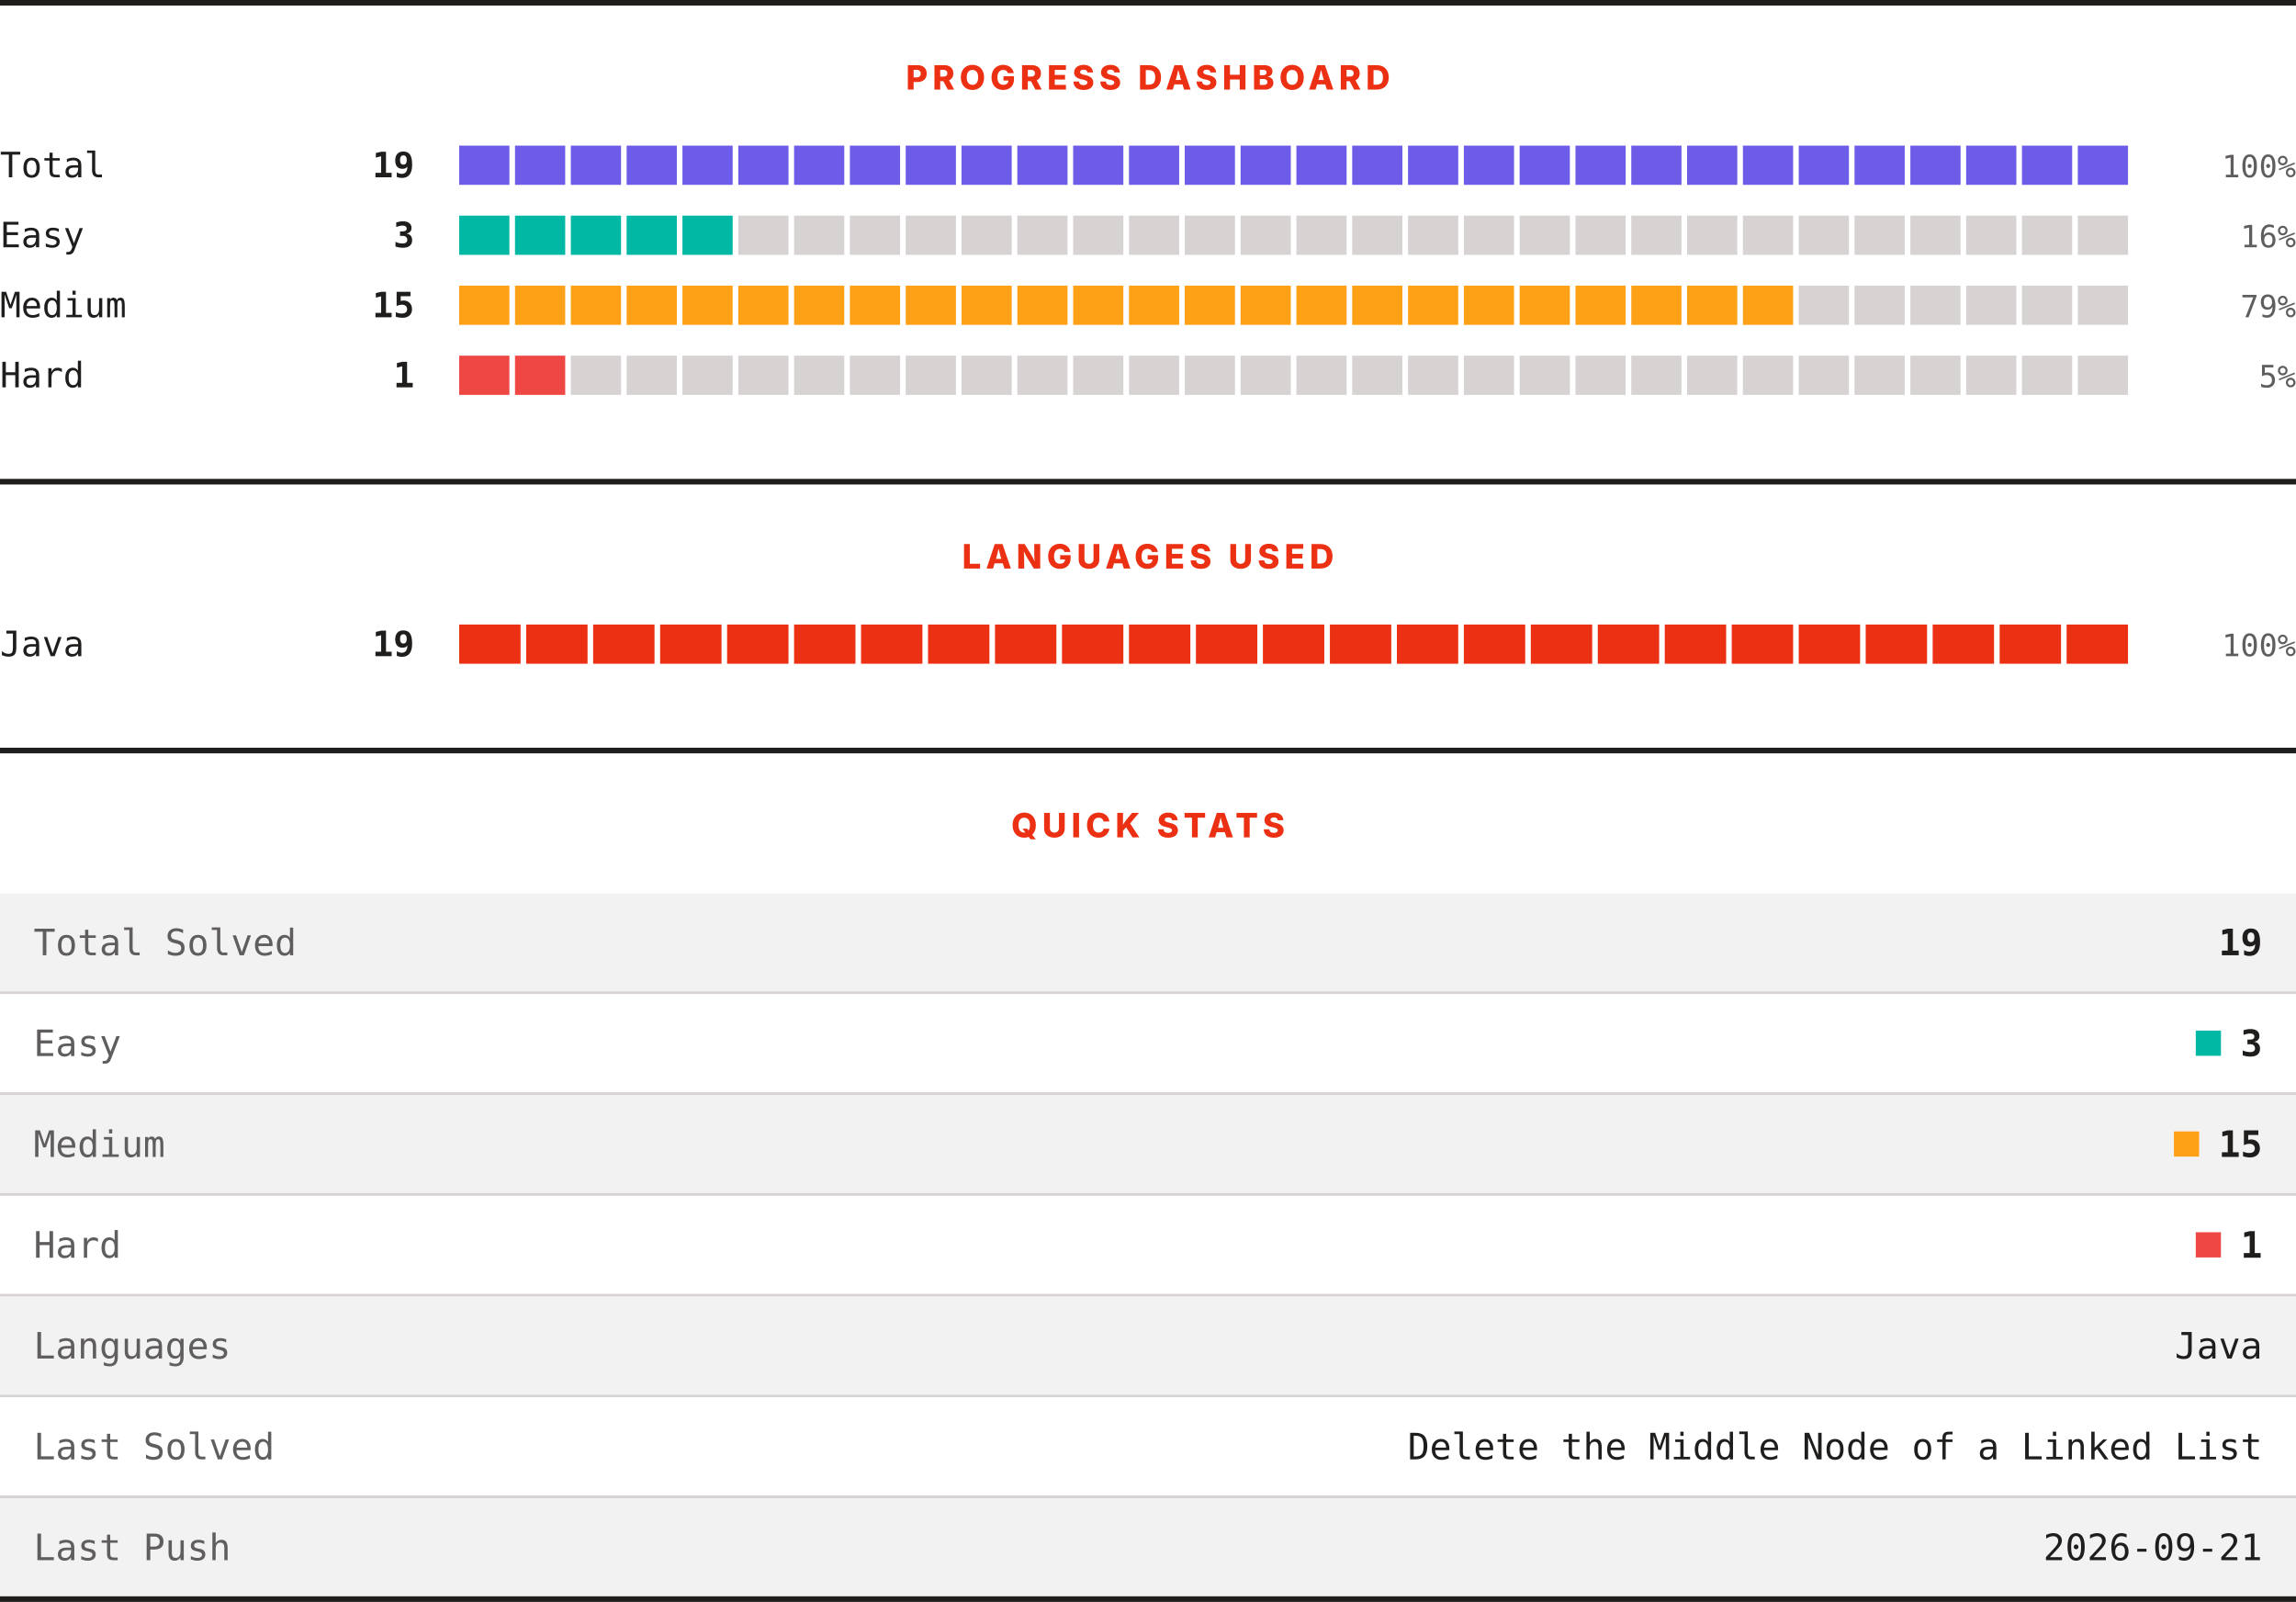
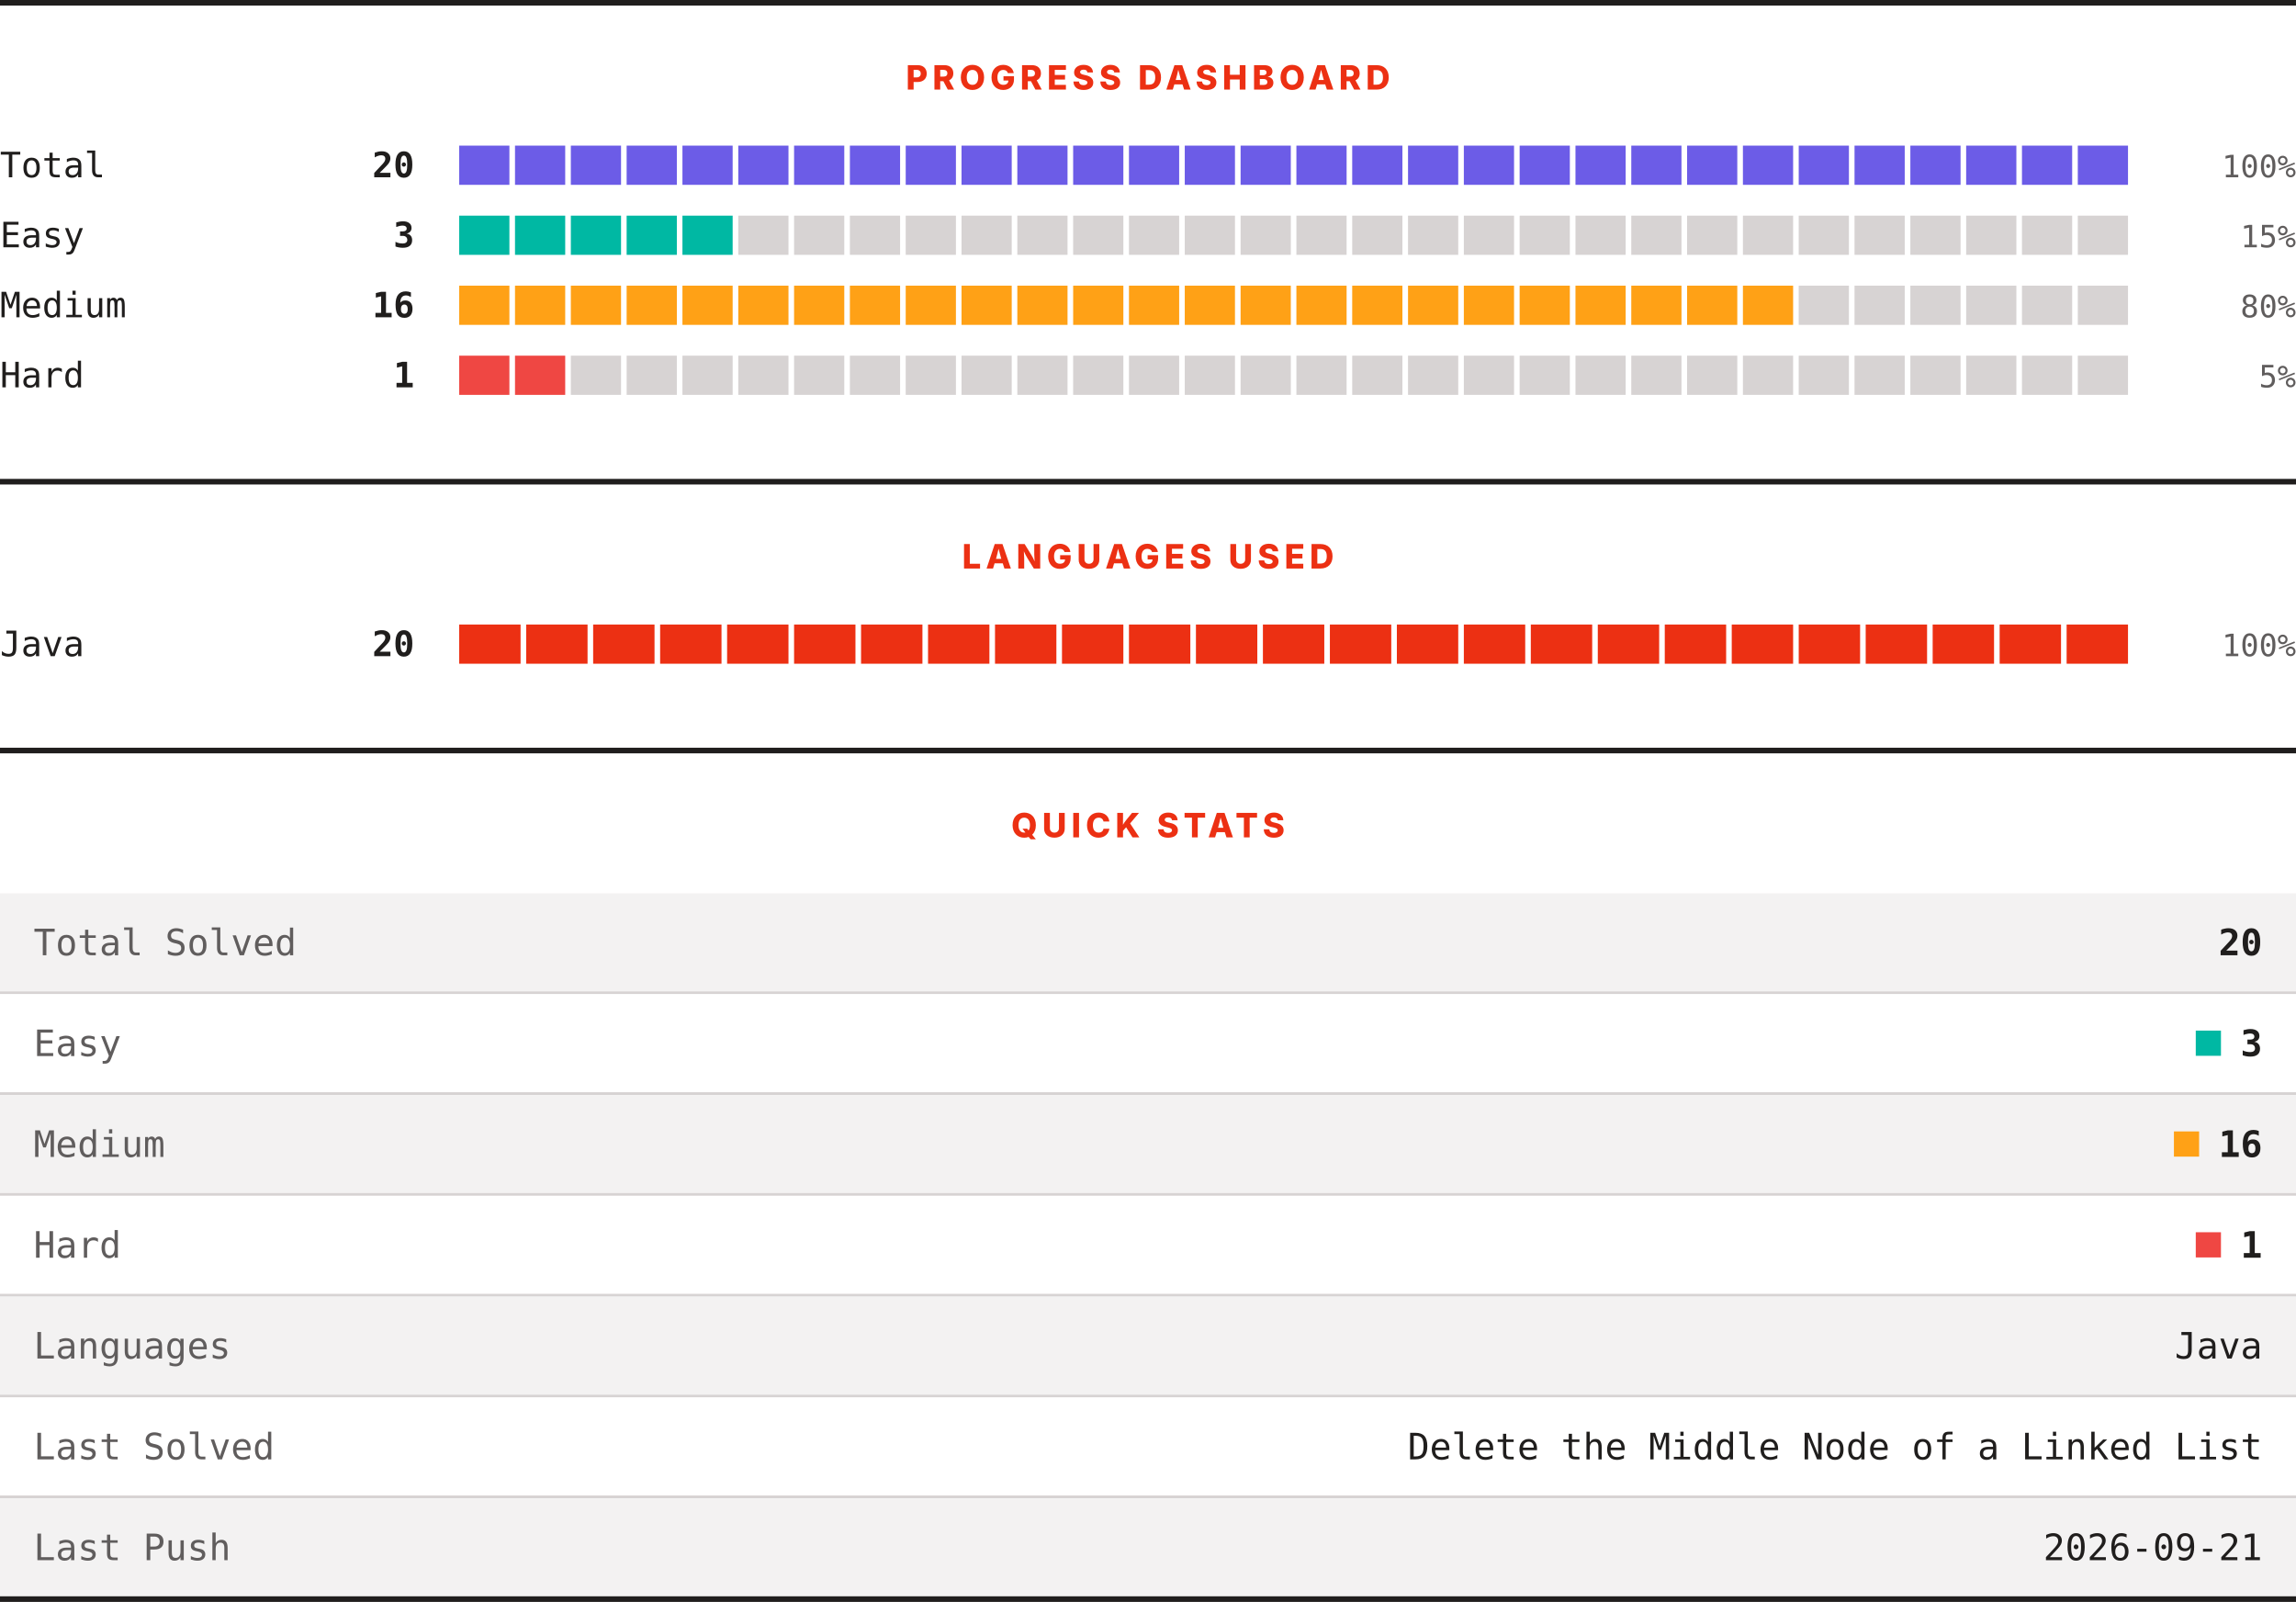
<svg xmlns="http://www.w3.org/2000/svg" width="820" height="572" viewBox="0 0 820 572" role="img" aria-label="LeetCode progress, languages and quick stats">
  <rect width="820" height="572" fill="#ffffff" />
  <rect x="0" y="0" width="820" height="2" fill="#201e1d" />
  <text x="410" y="32" text-anchor="middle" font-family="Archivo, system-ui, -apple-system, Segoe UI, sans-serif" font-size="12" font-weight="800" letter-spacing="1.68" fill="#ec3013">PROGRESS DASHBOARD</text>
  <text x="0" y="63.3" font-family="ui-monospace, SFMono-Regular, Menlo, Consolas, monospace" font-size="12.5" fill="#201e1d">Total</text>
-   <text x="148" y="63.3" text-anchor="end" font-family="ui-monospace, SFMono-Regular, Menlo, Consolas, monospace" font-size="12.5" font-weight="700" fill="#201e1d">19</text>
+   <text x="148" y="63.3" text-anchor="end" font-family="ui-monospace, SFMono-Regular, Menlo, Consolas, monospace" font-size="12.5" font-weight="700" fill="#201e1d">20</text>
  <rect x="164.00" y="52" width="17.93" height="14" fill="#6c5ce7" />
  <rect x="183.93" y="52" width="17.93" height="14" fill="#6c5ce7" />
  <rect x="203.87" y="52" width="17.93" height="14" fill="#6c5ce7" />
  <rect x="223.80" y="52" width="17.93" height="14" fill="#6c5ce7" />
  <rect x="243.73" y="52" width="17.93" height="14" fill="#6c5ce7" />
  <rect x="263.67" y="52" width="17.93" height="14" fill="#6c5ce7" />
  <rect x="283.60" y="52" width="17.93" height="14" fill="#6c5ce7" />
  <rect x="303.53" y="52" width="17.93" height="14" fill="#6c5ce7" />
  <rect x="323.47" y="52" width="17.93" height="14" fill="#6c5ce7" />
  <rect x="343.40" y="52" width="17.93" height="14" fill="#6c5ce7" />
  <rect x="363.33" y="52" width="17.93" height="14" fill="#6c5ce7" />
  <rect x="383.27" y="52" width="17.93" height="14" fill="#6c5ce7" />
  <rect x="403.20" y="52" width="17.93" height="14" fill="#6c5ce7" />
  <rect x="423.13" y="52" width="17.93" height="14" fill="#6c5ce7" />
  <rect x="443.07" y="52" width="17.93" height="14" fill="#6c5ce7" />
  <rect x="463.00" y="52" width="17.93" height="14" fill="#6c5ce7" />
  <rect x="482.93" y="52" width="17.93" height="14" fill="#6c5ce7" />
  <rect x="502.87" y="52" width="17.93" height="14" fill="#6c5ce7" />
  <rect x="522.80" y="52" width="17.93" height="14" fill="#6c5ce7" />
  <rect x="542.73" y="52" width="17.93" height="14" fill="#6c5ce7" />
  <rect x="562.67" y="52" width="17.93" height="14" fill="#6c5ce7" />
  <rect x="582.60" y="52" width="17.93" height="14" fill="#6c5ce7" />
  <rect x="602.53" y="52" width="17.93" height="14" fill="#6c5ce7" />
  <rect x="622.47" y="52" width="17.93" height="14" fill="#6c5ce7" />
  <rect x="642.40" y="52" width="17.93" height="14" fill="#6c5ce7" />
  <rect x="662.33" y="52" width="17.93" height="14" fill="#6c5ce7" />
  <rect x="682.27" y="52" width="17.93" height="14" fill="#6c5ce7" />
  <rect x="702.20" y="52" width="17.93" height="14" fill="#6c5ce7" />
  <rect x="722.13" y="52" width="17.93" height="14" fill="#6c5ce7" />
  <rect x="742.07" y="52" width="17.93" height="14" fill="#6c5ce7" />
  <text x="820" y="63.3" text-anchor="end" font-family="ui-monospace, SFMono-Regular, Menlo, Consolas, monospace" font-size="11" fill="#605d5d">100%</text>
  <text x="0" y="88.3" font-family="ui-monospace, SFMono-Regular, Menlo, Consolas, monospace" font-size="12.5" fill="#201e1d">Easy</text>
  <text x="148" y="88.3" text-anchor="end" font-family="ui-monospace, SFMono-Regular, Menlo, Consolas, monospace" font-size="12.5" font-weight="700" fill="#201e1d">3</text>
  <rect x="164.00" y="77" width="17.93" height="14" fill="#00b8a3" />
  <rect x="183.93" y="77" width="17.93" height="14" fill="#00b8a3" />
  <rect x="203.87" y="77" width="17.93" height="14" fill="#00b8a3" />
  <rect x="223.80" y="77" width="17.93" height="14" fill="#00b8a3" />
  <rect x="243.73" y="77" width="17.93" height="14" fill="#00b8a3" />
  <rect x="263.67" y="77" width="17.93" height="14" fill="#d7d3d3" />
  <rect x="283.60" y="77" width="17.93" height="14" fill="#d7d3d3" />
  <rect x="303.53" y="77" width="17.93" height="14" fill="#d7d3d3" />
  <rect x="323.47" y="77" width="17.93" height="14" fill="#d7d3d3" />
  <rect x="343.40" y="77" width="17.93" height="14" fill="#d7d3d3" />
  <rect x="363.33" y="77" width="17.93" height="14" fill="#d7d3d3" />
  <rect x="383.27" y="77" width="17.93" height="14" fill="#d7d3d3" />
  <rect x="403.20" y="77" width="17.93" height="14" fill="#d7d3d3" />
  <rect x="423.13" y="77" width="17.93" height="14" fill="#d7d3d3" />
  <rect x="443.07" y="77" width="17.93" height="14" fill="#d7d3d3" />
  <rect x="463.00" y="77" width="17.93" height="14" fill="#d7d3d3" />
  <rect x="482.93" y="77" width="17.93" height="14" fill="#d7d3d3" />
  <rect x="502.87" y="77" width="17.93" height="14" fill="#d7d3d3" />
  <rect x="522.80" y="77" width="17.93" height="14" fill="#d7d3d3" />
  <rect x="542.73" y="77" width="17.93" height="14" fill="#d7d3d3" />
  <rect x="562.67" y="77" width="17.93" height="14" fill="#d7d3d3" />
  <rect x="582.60" y="77" width="17.93" height="14" fill="#d7d3d3" />
  <rect x="602.53" y="77" width="17.93" height="14" fill="#d7d3d3" />
  <rect x="622.47" y="77" width="17.93" height="14" fill="#d7d3d3" />
  <rect x="642.40" y="77" width="17.93" height="14" fill="#d7d3d3" />
  <rect x="662.33" y="77" width="17.93" height="14" fill="#d7d3d3" />
  <rect x="682.27" y="77" width="17.93" height="14" fill="#d7d3d3" />
  <rect x="702.20" y="77" width="17.93" height="14" fill="#d7d3d3" />
  <rect x="722.13" y="77" width="17.93" height="14" fill="#d7d3d3" />
  <rect x="742.07" y="77" width="17.93" height="14" fill="#d7d3d3" />
-   <text x="820" y="88.3" text-anchor="end" font-family="ui-monospace, SFMono-Regular, Menlo, Consolas, monospace" font-size="11" fill="#605d5d">16%</text>
+   <text x="820" y="88.3" text-anchor="end" font-family="ui-monospace, SFMono-Regular, Menlo, Consolas, monospace" font-size="11" fill="#605d5d">15%</text>
  <text x="0" y="113.3" font-family="ui-monospace, SFMono-Regular, Menlo, Consolas, monospace" font-size="12.5" fill="#201e1d">Medium</text>
-   <text x="148" y="113.3" text-anchor="end" font-family="ui-monospace, SFMono-Regular, Menlo, Consolas, monospace" font-size="12.5" font-weight="700" fill="#201e1d">15</text>
+   <text x="148" y="113.3" text-anchor="end" font-family="ui-monospace, SFMono-Regular, Menlo, Consolas, monospace" font-size="12.5" font-weight="700" fill="#201e1d">16</text>
  <rect x="164.00" y="102" width="17.93" height="14" fill="#ffa116" />
  <rect x="183.93" y="102" width="17.93" height="14" fill="#ffa116" />
  <rect x="203.87" y="102" width="17.93" height="14" fill="#ffa116" />
  <rect x="223.80" y="102" width="17.93" height="14" fill="#ffa116" />
  <rect x="243.73" y="102" width="17.93" height="14" fill="#ffa116" />
  <rect x="263.67" y="102" width="17.93" height="14" fill="#ffa116" />
  <rect x="283.60" y="102" width="17.93" height="14" fill="#ffa116" />
  <rect x="303.53" y="102" width="17.93" height="14" fill="#ffa116" />
  <rect x="323.47" y="102" width="17.93" height="14" fill="#ffa116" />
  <rect x="343.40" y="102" width="17.93" height="14" fill="#ffa116" />
  <rect x="363.33" y="102" width="17.93" height="14" fill="#ffa116" />
  <rect x="383.27" y="102" width="17.93" height="14" fill="#ffa116" />
  <rect x="403.20" y="102" width="17.93" height="14" fill="#ffa116" />
  <rect x="423.13" y="102" width="17.93" height="14" fill="#ffa116" />
  <rect x="443.07" y="102" width="17.93" height="14" fill="#ffa116" />
  <rect x="463.00" y="102" width="17.93" height="14" fill="#ffa116" />
  <rect x="482.93" y="102" width="17.93" height="14" fill="#ffa116" />
  <rect x="502.87" y="102" width="17.93" height="14" fill="#ffa116" />
  <rect x="522.80" y="102" width="17.93" height="14" fill="#ffa116" />
  <rect x="542.73" y="102" width="17.93" height="14" fill="#ffa116" />
  <rect x="562.67" y="102" width="17.93" height="14" fill="#ffa116" />
  <rect x="582.60" y="102" width="17.93" height="14" fill="#ffa116" />
  <rect x="602.53" y="102" width="17.93" height="14" fill="#ffa116" />
  <rect x="622.47" y="102" width="17.93" height="14" fill="#ffa116" />
  <rect x="642.40" y="102" width="17.93" height="14" fill="#d7d3d3" />
  <rect x="662.33" y="102" width="17.93" height="14" fill="#d7d3d3" />
  <rect x="682.27" y="102" width="17.93" height="14" fill="#d7d3d3" />
  <rect x="702.20" y="102" width="17.93" height="14" fill="#d7d3d3" />
  <rect x="722.13" y="102" width="17.93" height="14" fill="#d7d3d3" />
  <rect x="742.07" y="102" width="17.93" height="14" fill="#d7d3d3" />
-   <text x="820" y="113.3" text-anchor="end" font-family="ui-monospace, SFMono-Regular, Menlo, Consolas, monospace" font-size="11" fill="#605d5d">79%</text>
+   <text x="820" y="113.3" text-anchor="end" font-family="ui-monospace, SFMono-Regular, Menlo, Consolas, monospace" font-size="11" fill="#605d5d">80%</text>
  <text x="0" y="138.3" font-family="ui-monospace, SFMono-Regular, Menlo, Consolas, monospace" font-size="12.5" fill="#201e1d">Hard</text>
  <text x="148" y="138.3" text-anchor="end" font-family="ui-monospace, SFMono-Regular, Menlo, Consolas, monospace" font-size="12.5" font-weight="700" fill="#201e1d">1</text>
  <rect x="164.00" y="127" width="17.93" height="14" fill="#ef4743" />
  <rect x="183.93" y="127" width="17.93" height="14" fill="#ef4743" />
  <rect x="203.87" y="127" width="17.93" height="14" fill="#d7d3d3" />
  <rect x="223.80" y="127" width="17.93" height="14" fill="#d7d3d3" />
  <rect x="243.73" y="127" width="17.93" height="14" fill="#d7d3d3" />
  <rect x="263.67" y="127" width="17.93" height="14" fill="#d7d3d3" />
  <rect x="283.60" y="127" width="17.93" height="14" fill="#d7d3d3" />
  <rect x="303.53" y="127" width="17.93" height="14" fill="#d7d3d3" />
  <rect x="323.47" y="127" width="17.93" height="14" fill="#d7d3d3" />
  <rect x="343.40" y="127" width="17.93" height="14" fill="#d7d3d3" />
  <rect x="363.33" y="127" width="17.93" height="14" fill="#d7d3d3" />
  <rect x="383.27" y="127" width="17.93" height="14" fill="#d7d3d3" />
  <rect x="403.20" y="127" width="17.93" height="14" fill="#d7d3d3" />
  <rect x="423.13" y="127" width="17.93" height="14" fill="#d7d3d3" />
  <rect x="443.07" y="127" width="17.93" height="14" fill="#d7d3d3" />
  <rect x="463.00" y="127" width="17.93" height="14" fill="#d7d3d3" />
  <rect x="482.93" y="127" width="17.93" height="14" fill="#d7d3d3" />
  <rect x="502.87" y="127" width="17.93" height="14" fill="#d7d3d3" />
  <rect x="522.80" y="127" width="17.93" height="14" fill="#d7d3d3" />
  <rect x="542.73" y="127" width="17.93" height="14" fill="#d7d3d3" />
  <rect x="562.67" y="127" width="17.93" height="14" fill="#d7d3d3" />
  <rect x="582.60" y="127" width="17.93" height="14" fill="#d7d3d3" />
  <rect x="602.53" y="127" width="17.93" height="14" fill="#d7d3d3" />
  <rect x="622.47" y="127" width="17.93" height="14" fill="#d7d3d3" />
  <rect x="642.40" y="127" width="17.93" height="14" fill="#d7d3d3" />
  <rect x="662.33" y="127" width="17.93" height="14" fill="#d7d3d3" />
  <rect x="682.27" y="127" width="17.93" height="14" fill="#d7d3d3" />
  <rect x="702.20" y="127" width="17.93" height="14" fill="#d7d3d3" />
  <rect x="722.13" y="127" width="17.93" height="14" fill="#d7d3d3" />
  <rect x="742.07" y="127" width="17.93" height="14" fill="#d7d3d3" />
  <text x="820" y="138.3" text-anchor="end" font-family="ui-monospace, SFMono-Regular, Menlo, Consolas, monospace" font-size="11" fill="#605d5d">5%</text>
  <rect x="0" y="171" width="820" height="2" fill="#201e1d" />
  <text x="410" y="203" text-anchor="middle" font-family="Archivo, system-ui, -apple-system, Segoe UI, sans-serif" font-size="12" font-weight="800" letter-spacing="1.68" fill="#ec3013">LANGUAGES USED</text>
  <text x="0" y="234.3" font-family="ui-monospace, SFMono-Regular, Menlo, Consolas, monospace" font-size="12.5" fill="#201e1d">Java</text>
-   <text x="148" y="234.3" text-anchor="end" font-family="ui-monospace, SFMono-Regular, Menlo, Consolas, monospace" font-size="12.5" font-weight="700" fill="#201e1d">19</text>
+   <text x="148" y="234.3" text-anchor="end" font-family="ui-monospace, SFMono-Regular, Menlo, Consolas, monospace" font-size="12.5" font-weight="700" fill="#201e1d">20</text>
  <rect x="164.00" y="223" width="21.92" height="14" fill="#ec3013" />
  <rect x="187.92" y="223" width="21.92" height="14" fill="#ec3013" />
  <rect x="211.84" y="223" width="21.92" height="14" fill="#ec3013" />
  <rect x="235.76" y="223" width="21.92" height="14" fill="#ec3013" />
  <rect x="259.68" y="223" width="21.92" height="14" fill="#ec3013" />
  <rect x="283.60" y="223" width="21.92" height="14" fill="#ec3013" />
  <rect x="307.52" y="223" width="21.92" height="14" fill="#ec3013" />
  <rect x="331.44" y="223" width="21.92" height="14" fill="#ec3013" />
  <rect x="355.36" y="223" width="21.92" height="14" fill="#ec3013" />
  <rect x="379.28" y="223" width="21.92" height="14" fill="#ec3013" />
  <rect x="403.20" y="223" width="21.92" height="14" fill="#ec3013" />
  <rect x="427.12" y="223" width="21.92" height="14" fill="#ec3013" />
  <rect x="451.04" y="223" width="21.92" height="14" fill="#ec3013" />
  <rect x="474.96" y="223" width="21.92" height="14" fill="#ec3013" />
  <rect x="498.88" y="223" width="21.92" height="14" fill="#ec3013" />
  <rect x="522.80" y="223" width="21.92" height="14" fill="#ec3013" />
  <rect x="546.72" y="223" width="21.92" height="14" fill="#ec3013" />
  <rect x="570.64" y="223" width="21.92" height="14" fill="#ec3013" />
  <rect x="594.56" y="223" width="21.92" height="14" fill="#ec3013" />
  <rect x="618.48" y="223" width="21.92" height="14" fill="#ec3013" />
  <rect x="642.40" y="223" width="21.92" height="14" fill="#ec3013" />
  <rect x="666.32" y="223" width="21.92" height="14" fill="#ec3013" />
  <rect x="690.24" y="223" width="21.92" height="14" fill="#ec3013" />
  <rect x="714.16" y="223" width="21.92" height="14" fill="#ec3013" />
  <rect x="738.08" y="223" width="21.92" height="14" fill="#ec3013" />
  <text x="820" y="234.3" text-anchor="end" font-family="ui-monospace, SFMono-Regular, Menlo, Consolas, monospace" font-size="11" fill="#605d5d">100%</text>
  <rect x="0" y="267" width="820" height="2" fill="#201e1d" />
  <text x="410" y="299" text-anchor="middle" font-family="Archivo, system-ui, -apple-system, Segoe UI, sans-serif" font-size="12" font-weight="800" letter-spacing="1.68" fill="#ec3013">QUICK STATS</text>
  <rect x="0" y="319" width="820" height="35" fill="#f3f2f2" />
  <text x="12" y="341.1" font-family="ui-monospace, SFMono-Regular, Menlo, Consolas, monospace" font-size="13" fill="#605d5d">Total Solved</text>
-   <text x="808" y="341.1" text-anchor="end" font-family="ui-monospace, SFMono-Regular, Menlo, Consolas, monospace" font-size="13" font-weight="700" fill="#201e1d">19</text>
+   <text x="808" y="341.1" text-anchor="end" font-family="ui-monospace, SFMono-Regular, Menlo, Consolas, monospace" font-size="13" font-weight="700" fill="#201e1d">20</text>
  <rect x="0" y="354" width="820" height="1" fill="#d7d3d3" />
  <rect x="0" y="355" width="820" height="35" fill="#ffffff" />
  <text x="12" y="377.1" font-family="ui-monospace, SFMono-Regular, Menlo, Consolas, monospace" font-size="13" fill="#605d5d">Easy</text>
  <rect x="784.2" y="368" width="9" height="9" fill="#00b8a3" />
  <text x="808" y="377.1" text-anchor="end" font-family="ui-monospace, SFMono-Regular, Menlo, Consolas, monospace" font-size="13" font-weight="700" fill="#201e1d">3</text>
  <rect x="0" y="390" width="820" height="1" fill="#d7d3d3" />
  <rect x="0" y="391" width="820" height="35" fill="#f3f2f2" />
  <text x="12" y="413.1" font-family="ui-monospace, SFMono-Regular, Menlo, Consolas, monospace" font-size="13" fill="#605d5d">Medium</text>
  <rect x="776.4" y="404" width="9" height="9" fill="#ffa116" />
-   <text x="808" y="413.1" text-anchor="end" font-family="ui-monospace, SFMono-Regular, Menlo, Consolas, monospace" font-size="13" font-weight="700" fill="#201e1d">15</text>
+   <text x="808" y="413.1" text-anchor="end" font-family="ui-monospace, SFMono-Regular, Menlo, Consolas, monospace" font-size="13" font-weight="700" fill="#201e1d">16</text>
  <rect x="0" y="426" width="820" height="1" fill="#d7d3d3" />
  <rect x="0" y="427" width="820" height="35" fill="#ffffff" />
  <text x="12" y="449.1" font-family="ui-monospace, SFMono-Regular, Menlo, Consolas, monospace" font-size="13" fill="#605d5d">Hard</text>
  <rect x="784.2" y="440" width="9" height="9" fill="#ef4743" />
  <text x="808" y="449.1" text-anchor="end" font-family="ui-monospace, SFMono-Regular, Menlo, Consolas, monospace" font-size="13" font-weight="700" fill="#201e1d">1</text>
  <rect x="0" y="462" width="820" height="1" fill="#d7d3d3" />
  <rect x="0" y="463" width="820" height="35" fill="#f3f2f2" />
  <text x="12" y="485.1" font-family="ui-monospace, SFMono-Regular, Menlo, Consolas, monospace" font-size="13" fill="#605d5d">Languages</text>
  <text x="808" y="485.1" text-anchor="end" font-family="ui-monospace, SFMono-Regular, Menlo, Consolas, monospace" font-size="13" fill="#201e1d">Java</text>
  <rect x="0" y="498" width="820" height="1" fill="#d7d3d3" />
  <rect x="0" y="499" width="820" height="35" fill="#ffffff" />
  <text x="12" y="521.1" font-family="ui-monospace, SFMono-Regular, Menlo, Consolas, monospace" font-size="13" fill="#605d5d">Last Solved</text>
  <text x="808" y="521.1" text-anchor="end" font-family="ui-monospace, SFMono-Regular, Menlo, Consolas, monospace" font-size="13" fill="#201e1d">Delete the Middle Node of a Linked List</text>
  <rect x="0" y="534" width="820" height="1" fill="#d7d3d3" />
  <rect x="0" y="535" width="820" height="35" fill="#f3f2f2" />
  <text x="12" y="557.1" font-family="ui-monospace, SFMono-Regular, Menlo, Consolas, monospace" font-size="13" fill="#605d5d">Last Push</text>
  <text x="808" y="557.1" text-anchor="end" font-family="ui-monospace, SFMono-Regular, Menlo, Consolas, monospace" font-size="13" fill="#201e1d">2026-09-21</text>
  <rect x="0" y="570" width="820" height="2" fill="#201e1d" />
</svg>
